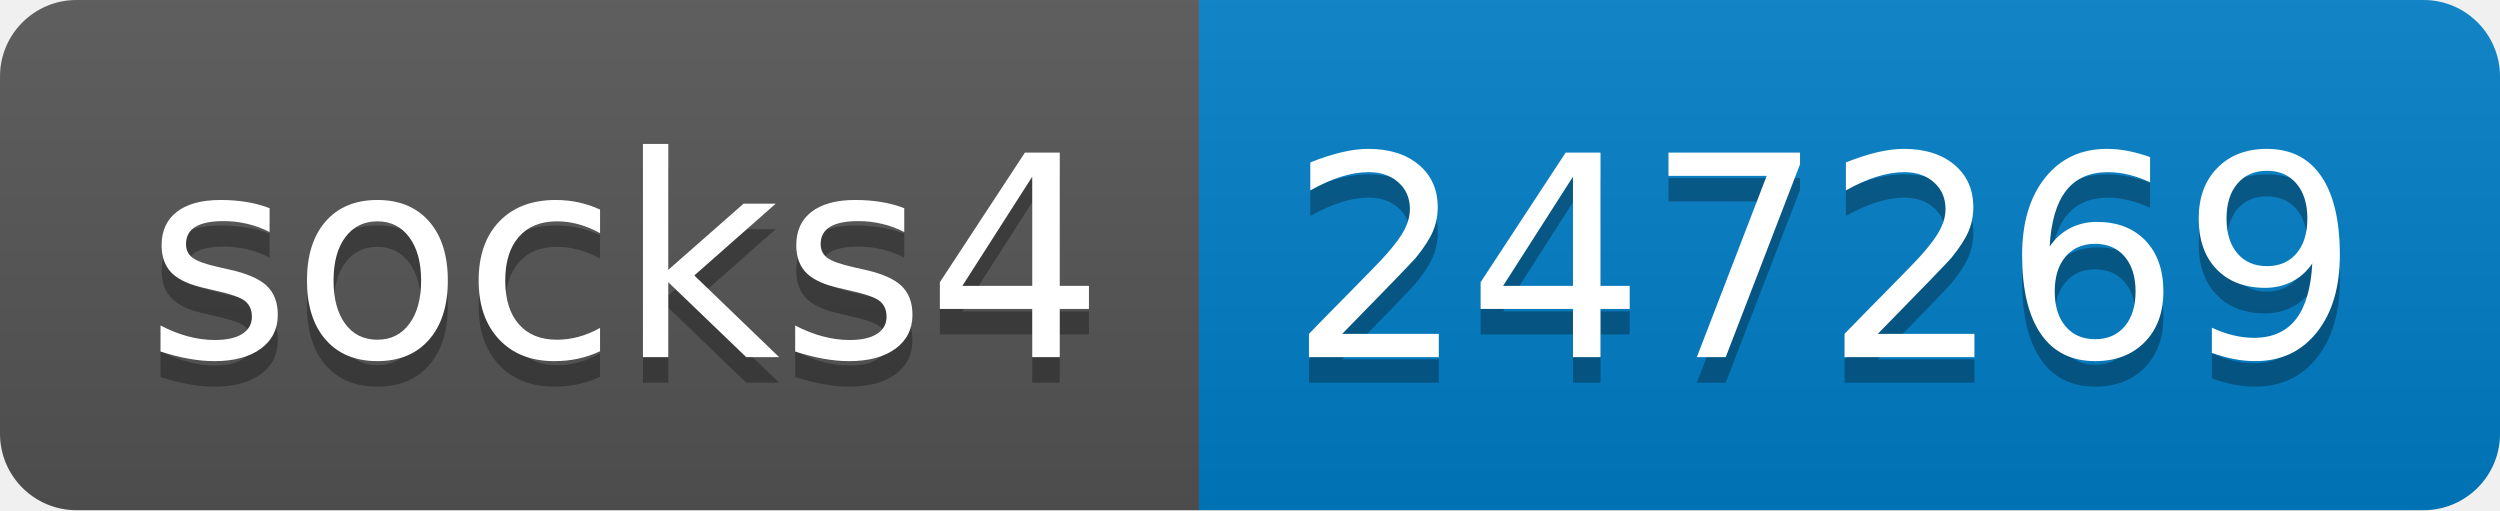
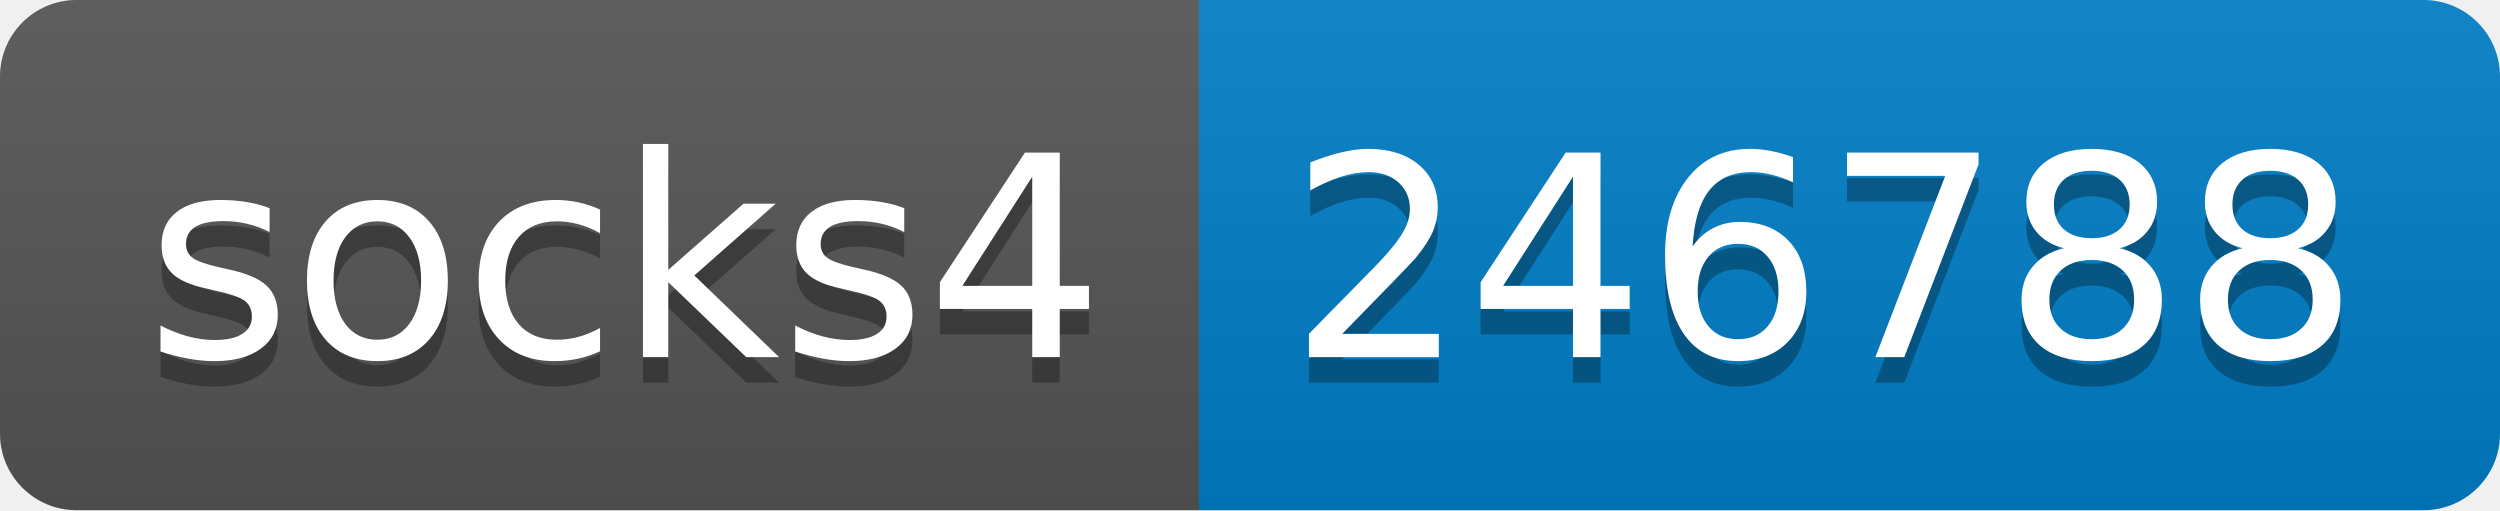
- <svg xmlns="http://www.w3.org/2000/svg" width="98" height="20" role="img" aria-label="socks4: 247269">
+ <svg xmlns="http://www.w3.org/2000/svg" width="98" height="20" role="img" aria-label="socks4: 246788">
  <linearGradient id="s" x2="0" y2="100%">
    <stop offset="0" stop-color="#bbb" stop-opacity=".1" />
    <stop offset="1" stop-opacity=".1" />
  </linearGradient>
  <clipPath id="r">
    <rect width="98" height="20" rx="3" fill="#fff" />
  </clipPath>
  <g clip-path="url(#r)">
    <rect width="47" height="20" fill="#555" />
    <rect x="47" width="51" height="20" fill="#007ec6" />
    <rect width="98" height="20" fill="url(#s)" />
  </g>
  <g fill="#fff" text-anchor="middle" font-family="Verdana,Geneva,DejaVu Sans,sans-serif" text-rendering="geometricPrecision" font-size="110">
    <text aria-hidden="true" x="245" y="150" fill="#010101" fill-opacity=".3" transform="scale(.1)" textLength="370">socks4</text>
    <text x="245" y="140" transform="scale(.1)" fill="#fff" textLength="370">socks4</text>
-     <text aria-hidden="true" x="715" y="150" fill="#010101" fill-opacity=".3" transform="scale(.1)" textLength="410">247269</text>
-     <text x="715" y="140" transform="scale(.1)" fill="#fff" textLength="410">247269</text>
+     <text aria-hidden="true" x="715" y="150" fill="#010101" fill-opacity=".3" transform="scale(.1)" textLength="410">246788</text>
+     <text x="715" y="140" transform="scale(.1)" fill="#fff" textLength="410">246788</text>
  </g>
</svg>
